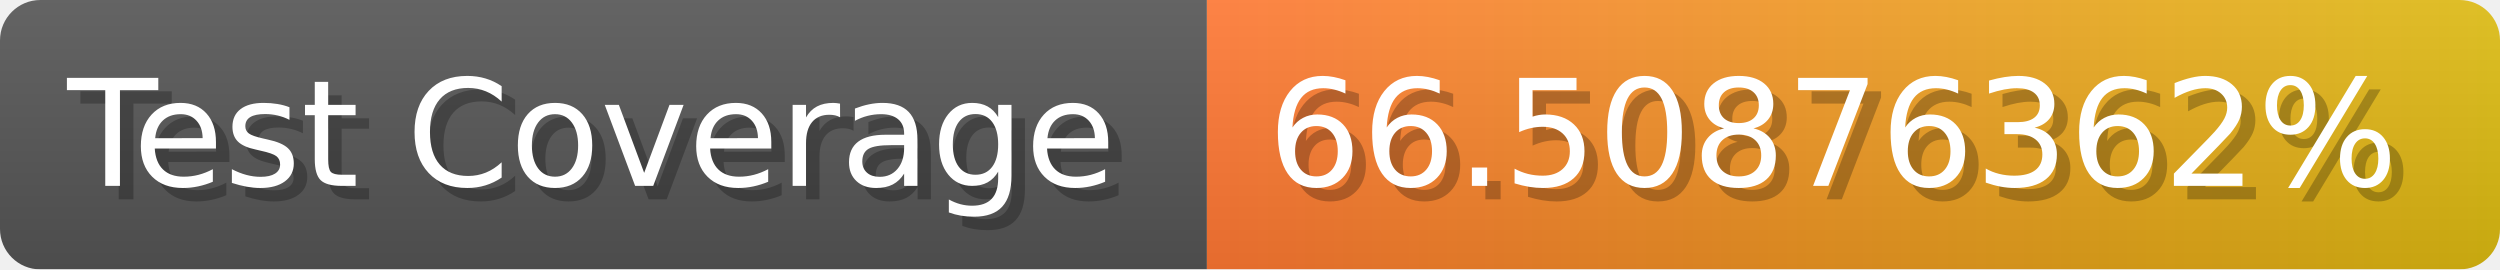
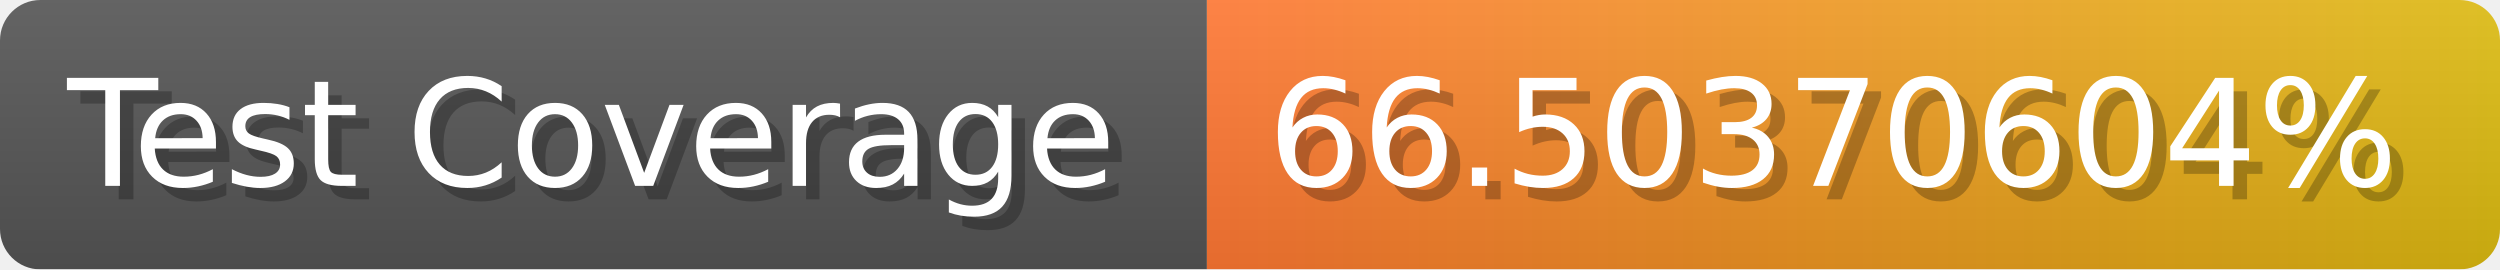
- <svg xmlns="http://www.w3.org/2000/svg" width="185.6" height="20" viewBox="0 0 1856 200" role="img" aria-label="Test Coverage: 66.50876362%">
+ <svg xmlns="http://www.w3.org/2000/svg" width="185.6" height="20" viewBox="0 0 1856 200" role="img" aria-label="Test Coverage: 66.50370604%">
  <linearGradient id="a" x2="0" y2="100%">
    <stop offset="0" stop-opacity=".1" stop-color="#EEE" />
    <stop offset="1" stop-opacity=".1" />
  </linearGradient>
  <mask id="m">
    <rect width="1856" height="200" rx="30" fill="#FFF" />
  </mask>
  <g mask="url(#m)">
    <rect width="896" height="200" fill="#555" />
    <rect width="960" height="200" fill="url(#x)" x="896" />
    <rect width="1856" height="200" fill="url(#a)" />
  </g>
  <g aria-hidden="true" fill="#fff" text-anchor="start" font-family="Verdana,DejaVu Sans,sans-serif" font-size="110">
    <text x="60" y="148" textLength="796" fill="#000" opacity="0.25">Test Coverage</text>
    <text x="50" y="138" textLength="796">Test Coverage</text>
-     <text x="951" y="148" textLength="860" fill="#000" opacity="0.25">66.50876362%</text>
-     <text x="941" y="138" textLength="860">66.50876362%</text>
+     <text x="951" y="148" textLength="860" fill="#000" opacity="0.25">66.50370604%</text>
+     <text x="941" y="138" textLength="860">66.50370604%</text>
  </g>
  <linearGradient id="x" x1="0%" y1="0%" x2="100%" y2="0%">
    <stop offset="0%" style="stop-color:#F73" />
    <stop offset="100%" style="stop-color:#DB1" />
  </linearGradient>
</svg>
